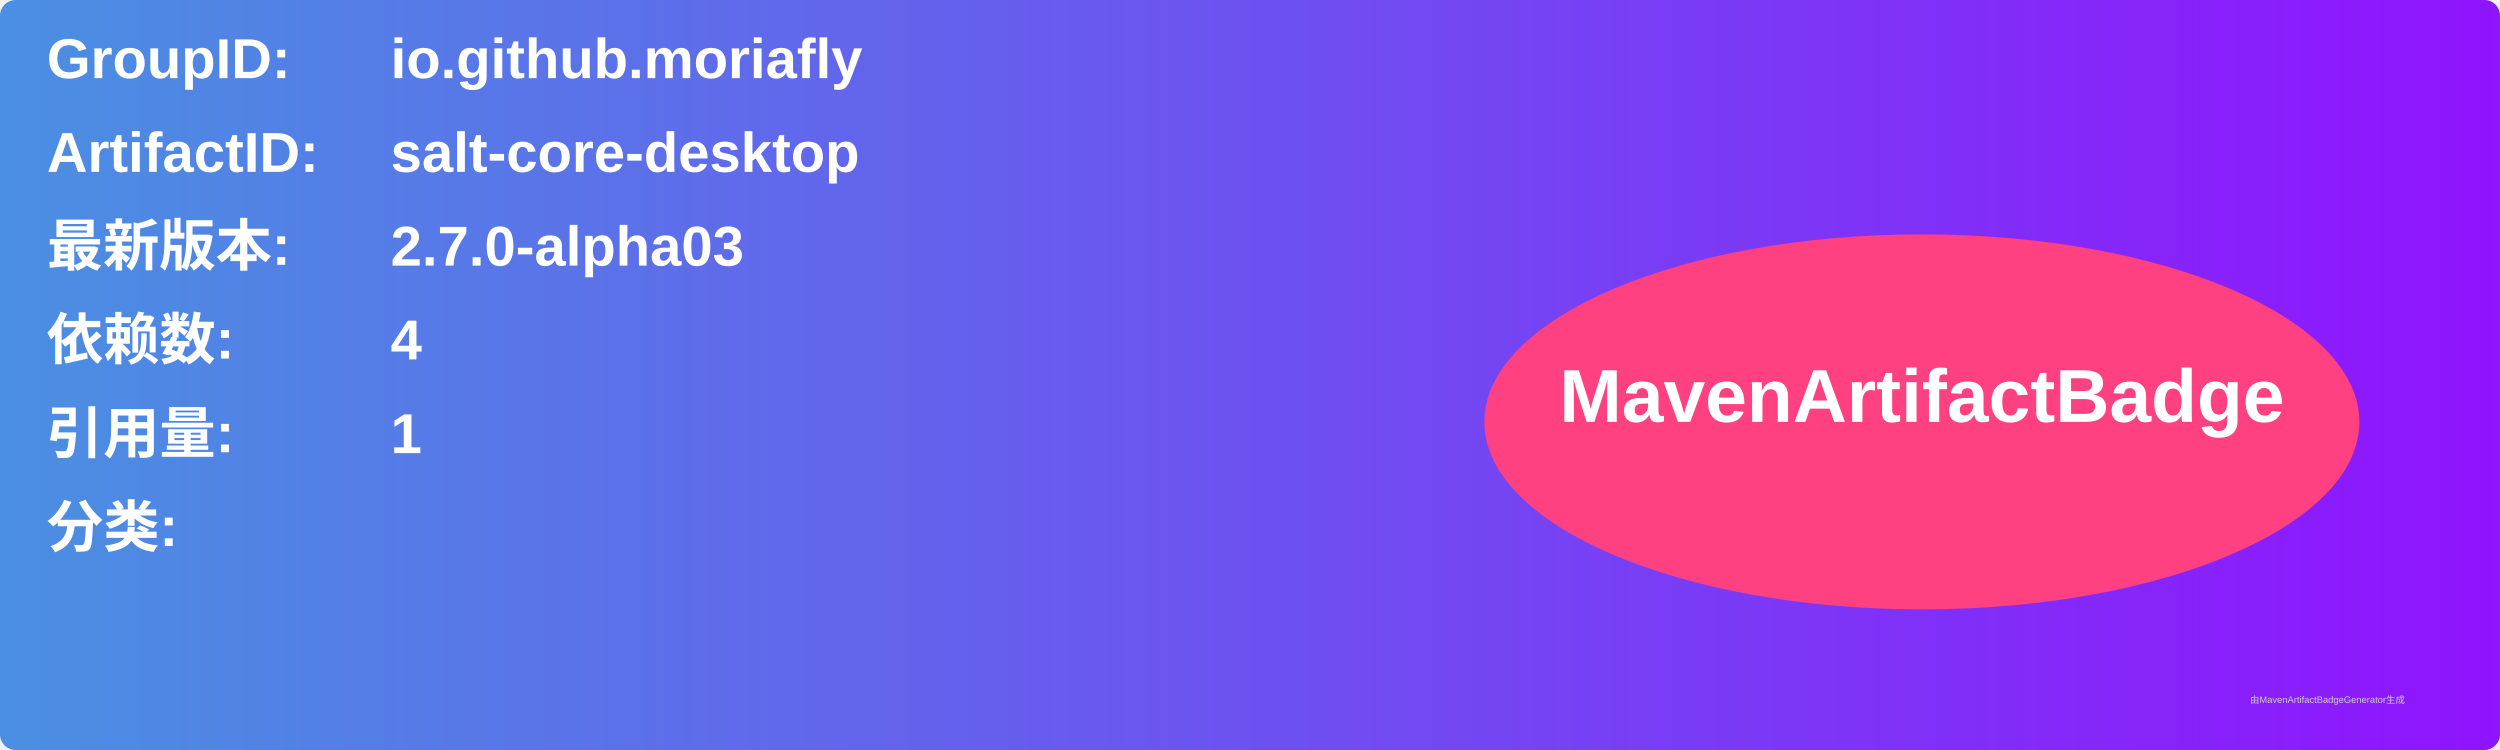
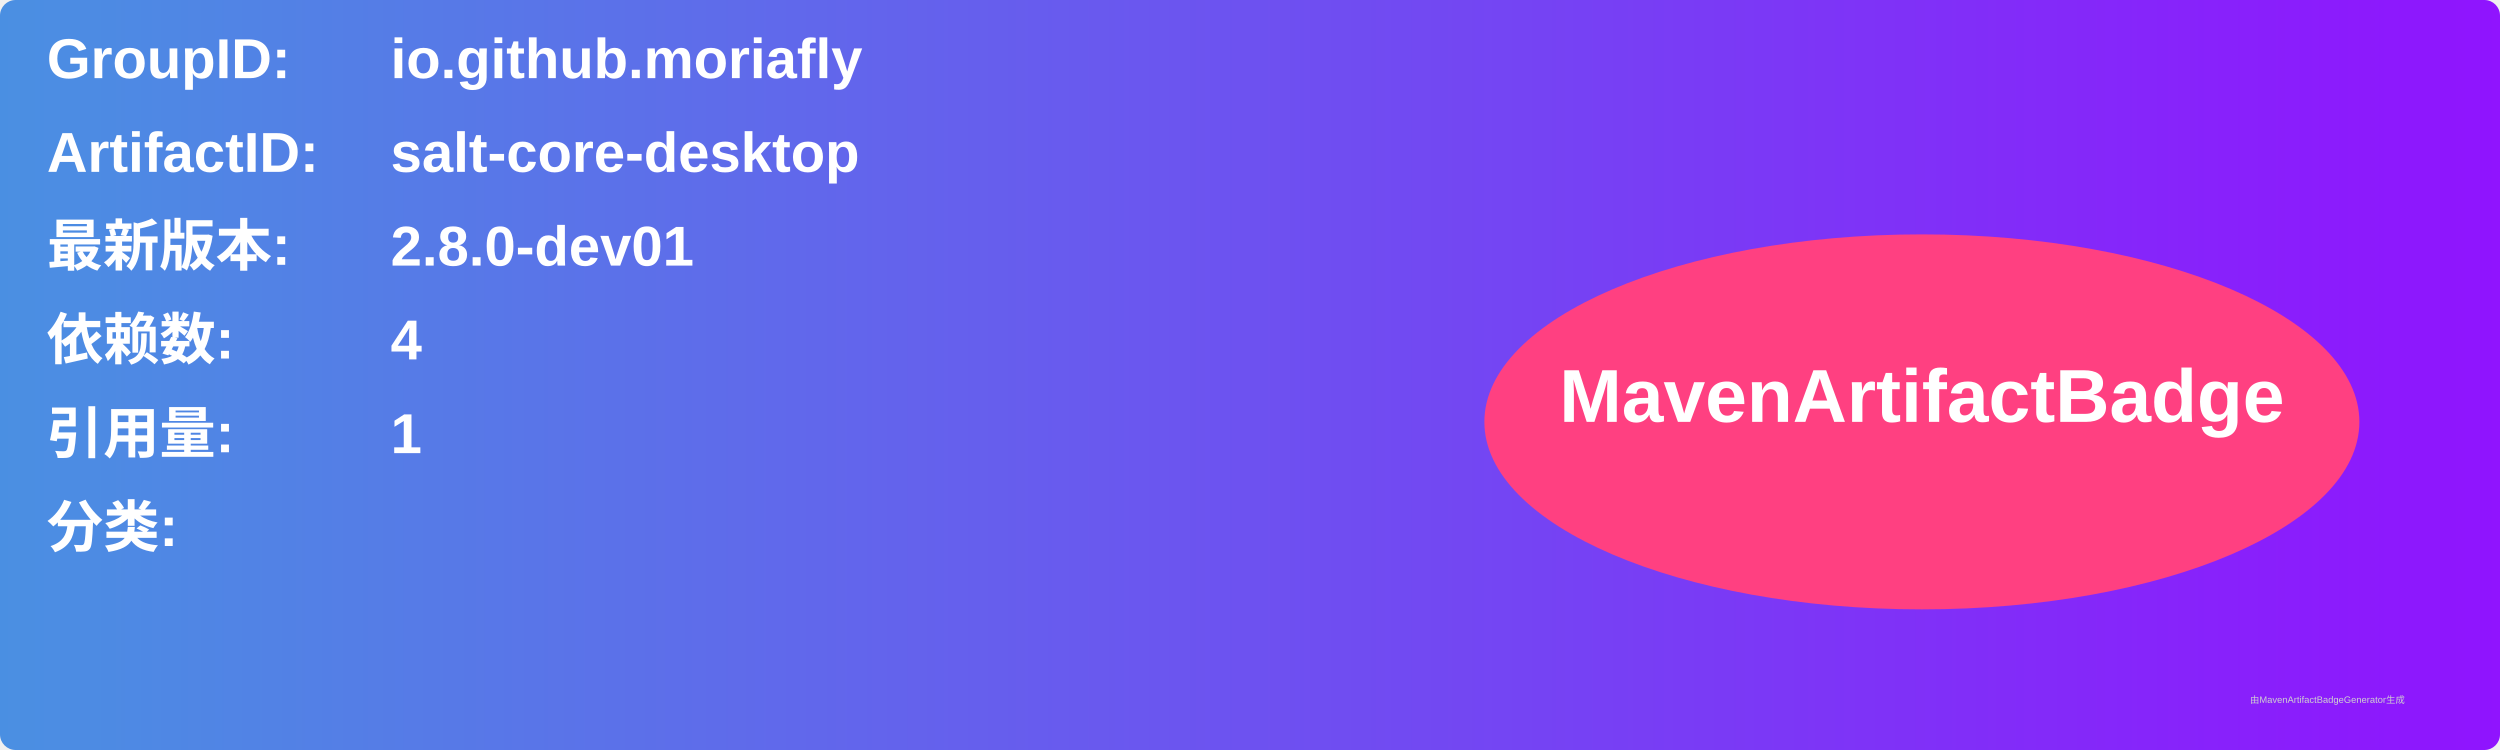
<svg xmlns="http://www.w3.org/2000/svg" width="800" height="240" viewBox="0 0 800 240">
  <linearGradient id="grad" x1="0%" y1="0%" x2="100%" y2="0%">
    <stop offset="0%" stop-color="#4a90e2" />
    <stop offset="100%" stop-color="#9013fe" />
  </linearGradient>
  <rect width="100%" height="100%" rx="5" ry="5" fill="url(#grad)" />
  <g transform="translate(15, 15)">
    <text x="0" y="10" font-family="Arial" font-size="18" fill="white" font-weight="bold" width="260">GroupID:</text>
    <text x="110" y="10" font-family="Arial" font-size="18" fill="white" font-weight="bold" width="460">io.github.moriafly</text>
    <text x="0" y="40" font-family="Arial" font-size="18" fill="white" font-weight="bold" width="260">ArtifactID:</text>
    <text x="110" y="40" font-family="Arial" font-size="18" fill="white" font-weight="bold" width="460">salt-core-desktop</text>
    <text x="0" y="70" font-family="Arial" font-size="18" fill="white" font-weight="bold">最新版本:</text>
    <text x="110" y="70" font-family="Arial" font-size="18" fill="white" font-weight="bold">
-       <tspan font-weight="bold">2.7.0-alpha03</tspan>
+       <tspan font-weight="bold">2.8.0-dev01</tspan>
    </text>
    <text x="0" y="100" font-family="Arial" font-size="18" fill="white" font-weight="bold">依赖数: </text>
    <text x="110" y="100" font-family="Arial" font-size="18" fill="white">
      <tspan font-weight="bold">4</tspan>
    </text>
    <text x="0" y="130" font-family="Arial" font-size="18" fill="white" font-weight="bold">引用量: </text>
    <text x="110" y="130" font-family="Arial" font-size="18" fill="white">
      <tspan font-weight="bold">1</tspan>
    </text>
    <text x="0" y="160" font-family="Arial" font-size="18" fill="white" font-weight="bold">分类:</text>
    <text x="10" y="190" font-family="Arial" font-size="10" fill="white">
      <tspan font-weight="bold" />
    </text>
    <ellipse cx="600" cy="120" rx="140" ry="60" fill="#ff4081" />
    <text x="600" y="120" text-anchor="middle" font-family="Arial" font-size="24" fill="white" font-weight="bold">MavenArtifactBadge</text>
  </g>
  <text x="720" y="225" font-family="Arial" font-size="3" fill="#d0d0d0">由MavenArtifactBadgeGenerator生成</text>
</svg>
